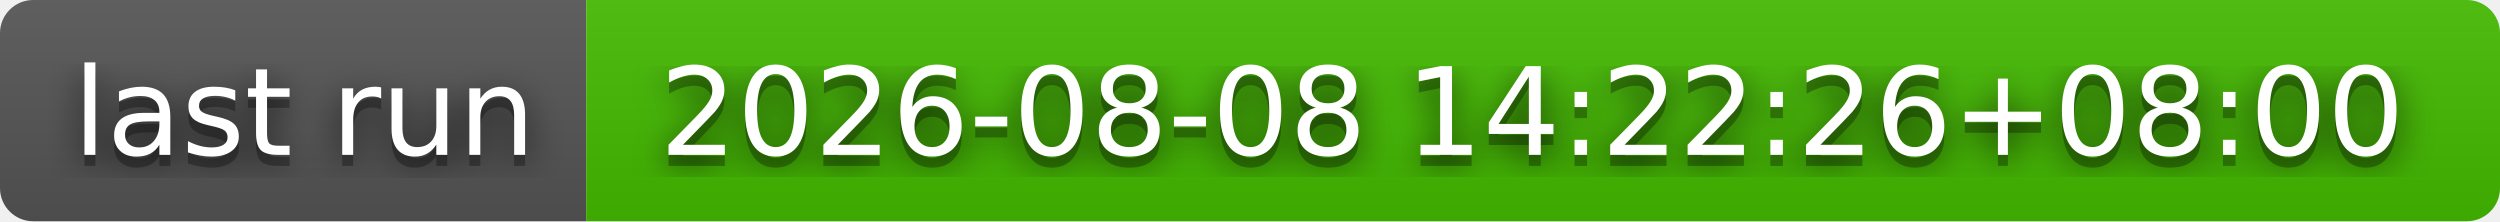
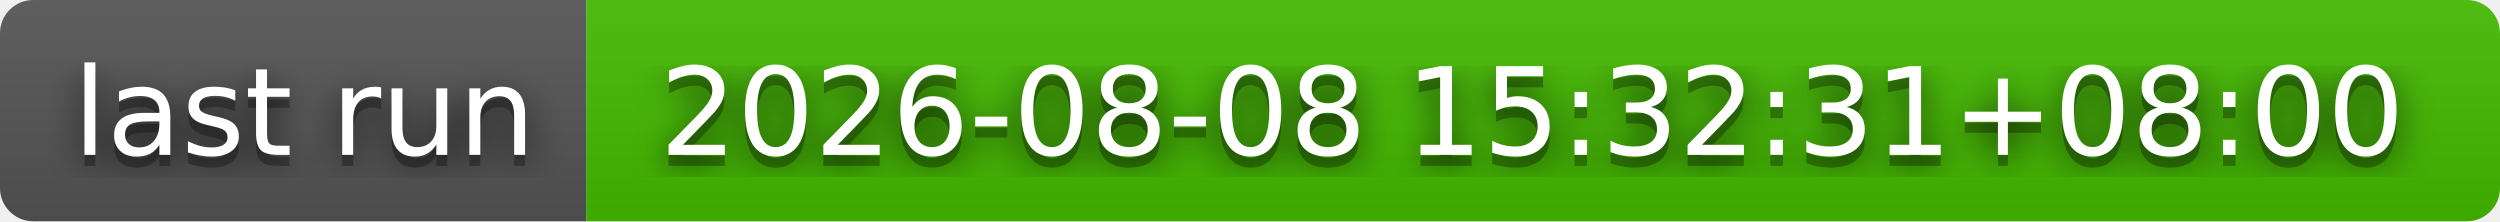
- <svg xmlns="http://www.w3.org/2000/svg" width="226" height="20" role="img" aria-label="last run: 2026-08-08 14:22:26+08:00">
+ <svg xmlns="http://www.w3.org/2000/svg" width="226" height="20" role="img" aria-label="last run: 2026-08-08 15:32:31+08:00">
  <filter id="blur">
    <feGaussianBlur stdDeviation="16" />
  </filter>
  <linearGradient id="s" x2="0" y2="100%">
    <stop offset="0" stop-color="#bbb" stop-opacity=".1" />
    <stop offset="1" stop-opacity=".1" />
  </linearGradient>
  <clipPath id="r">
    <rect width="226" height="20" rx="3" />
  </clipPath>
  <g clip-path="url(#r)">
    <rect width="53" height="20" fill="#555" />
    <rect x="53" width="173" height="20" fill="#4b0" />
    <rect width="226" height="20" fill="url(#s)" />
  </g>
  <g fill="#fff" text-anchor="middle" font-family="Verdana,Geneva,DejaVu Sans,sans-serif" text-rendering="geometricPrecision" font-size="110">
    <g transform="scale(.1)">
      <g aria-hidden="true" fill="#010101">
        <text x="275" y="150" fill-opacity=".8" filter="url(#blur)" textLength="430">last run</text>
        <text x="275" y="150" fill-opacity=".3" textLength="430">last run</text>
      </g>
      <text x="275" y="140" textLength="430">last run</text>
    </g>
    <g transform="scale(.1)">
      <g aria-hidden="true" fill="#010101">
-         <text x="1385" y="150" fill-opacity=".8" filter="url(#blur)" textLength="1630">2026-08-08 14:22:26+08:00</text>
-         <text x="1385" y="150" fill-opacity=".3" textLength="1630">2026-08-08 14:22:26+08:00</text>
+         <text x="1385" y="150" fill-opacity=".8" filter="url(#blur)" textLength="1630">2026-08-08 15:32:31+08:00</text>
+         <text x="1385" y="150" fill-opacity=".3" textLength="1630">2026-08-08 15:32:31+08:00</text>
      </g>
-       <text x="1385" y="140" textLength="1630">2026-08-08 14:22:26+08:00</text>
+       <text x="1385" y="140" textLength="1630">2026-08-08 15:32:31+08:00</text>
    </g>
  </g>
</svg>
